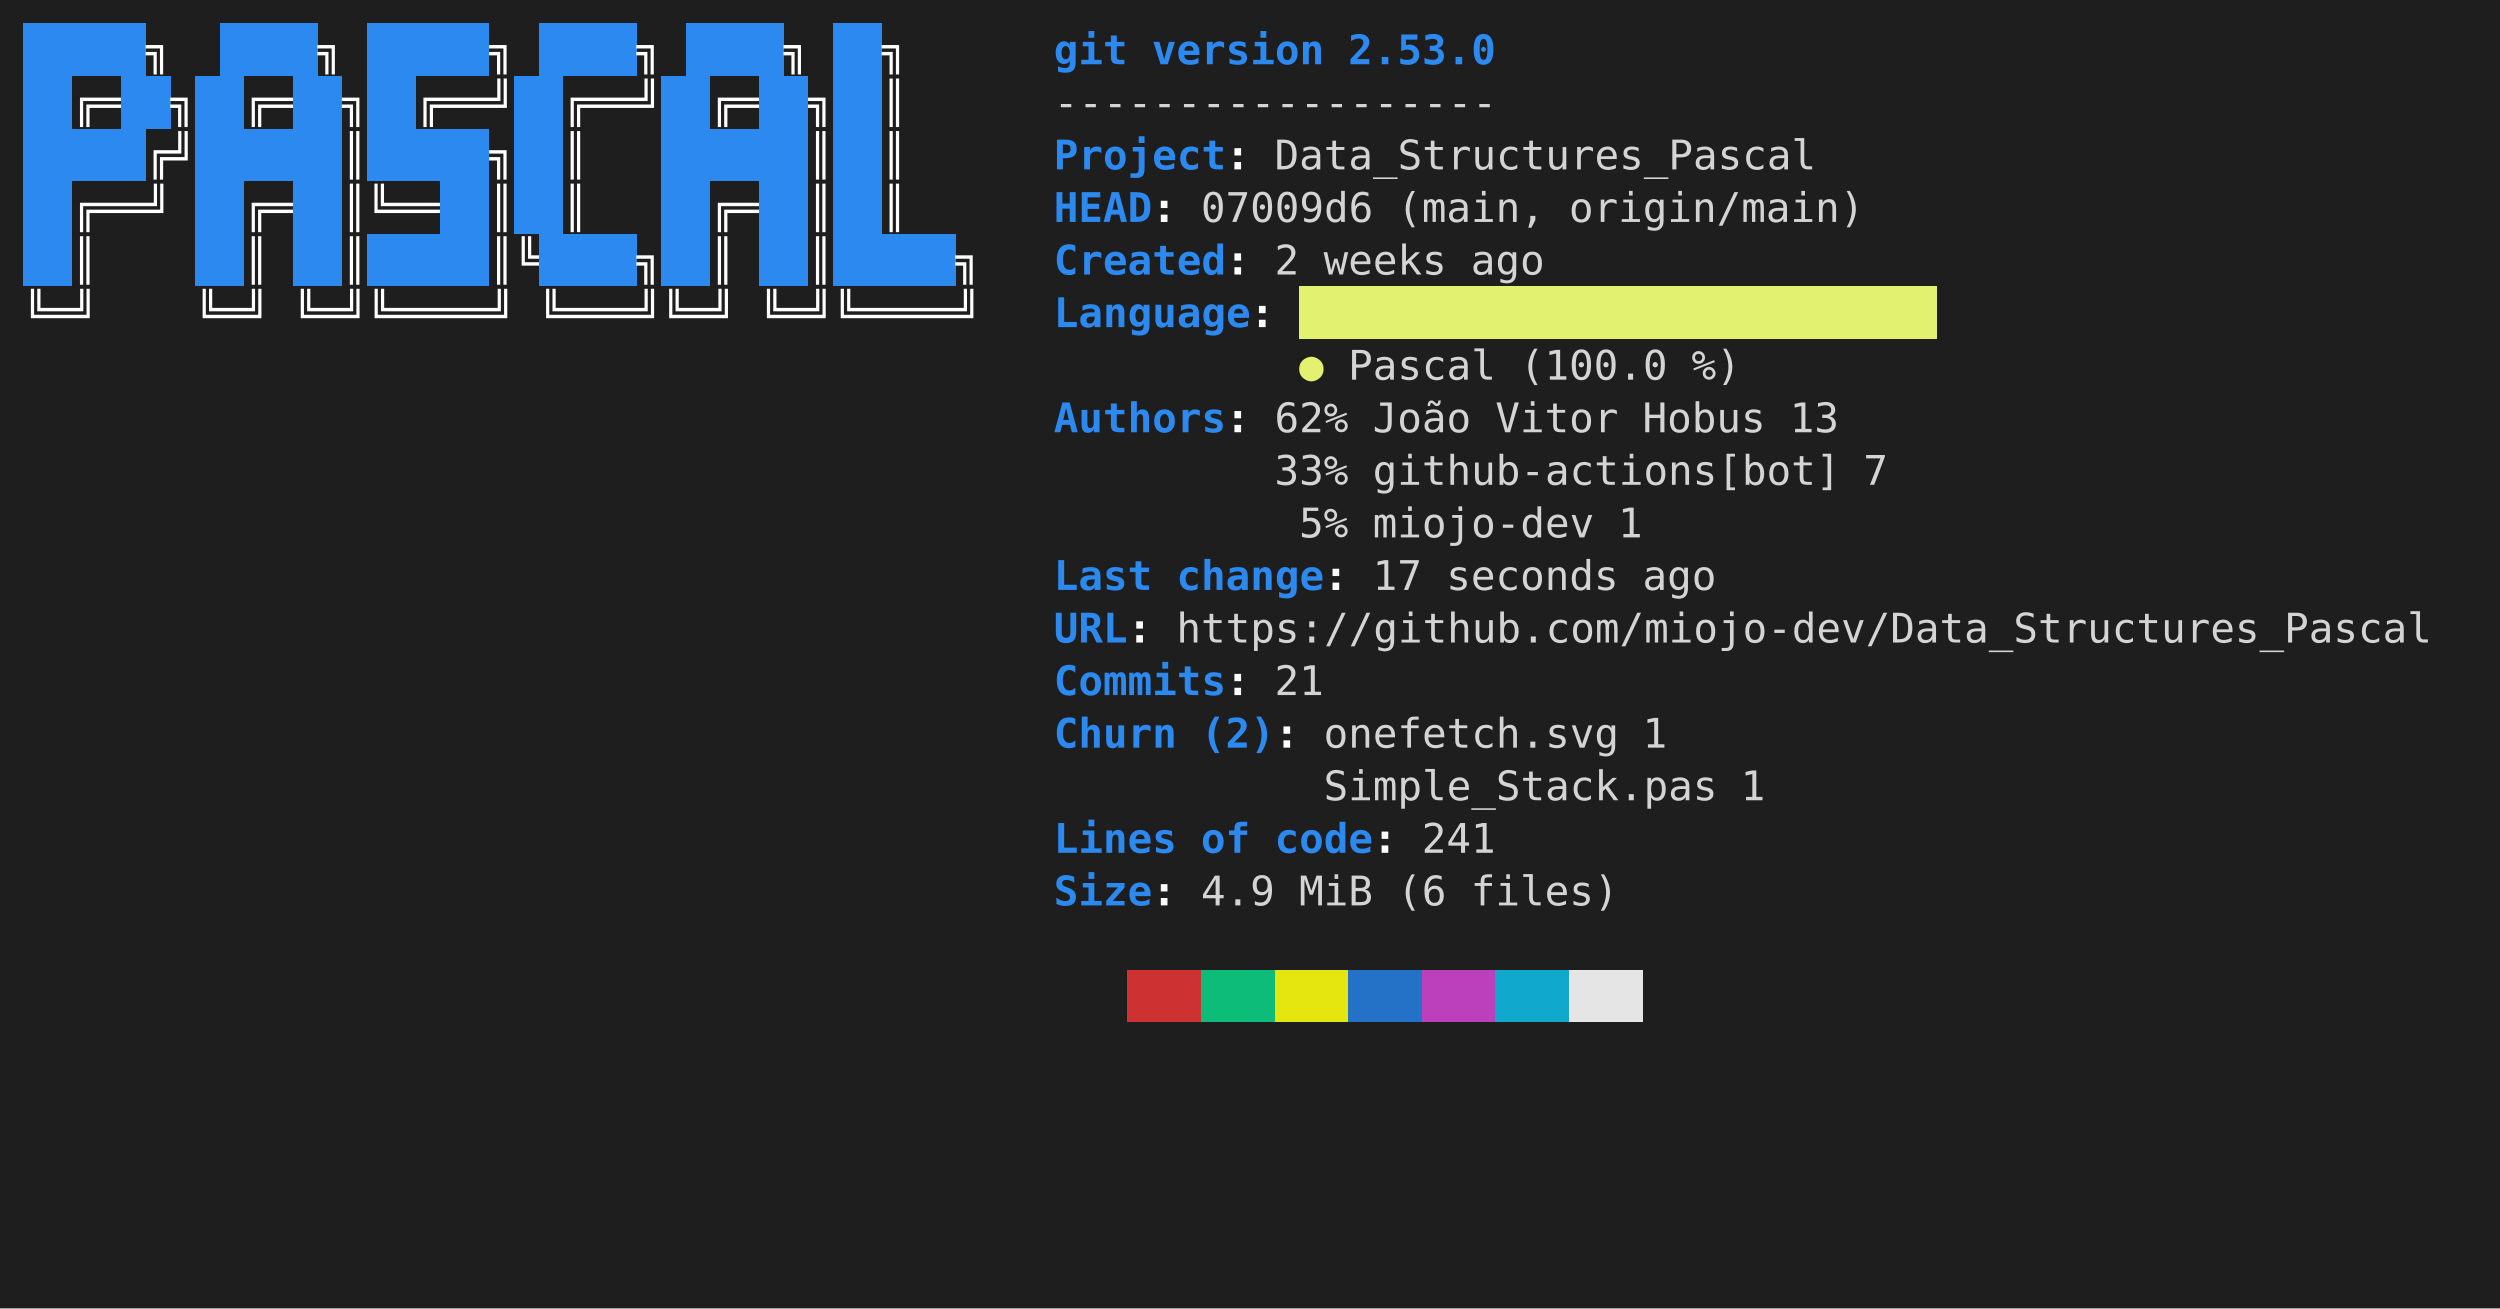
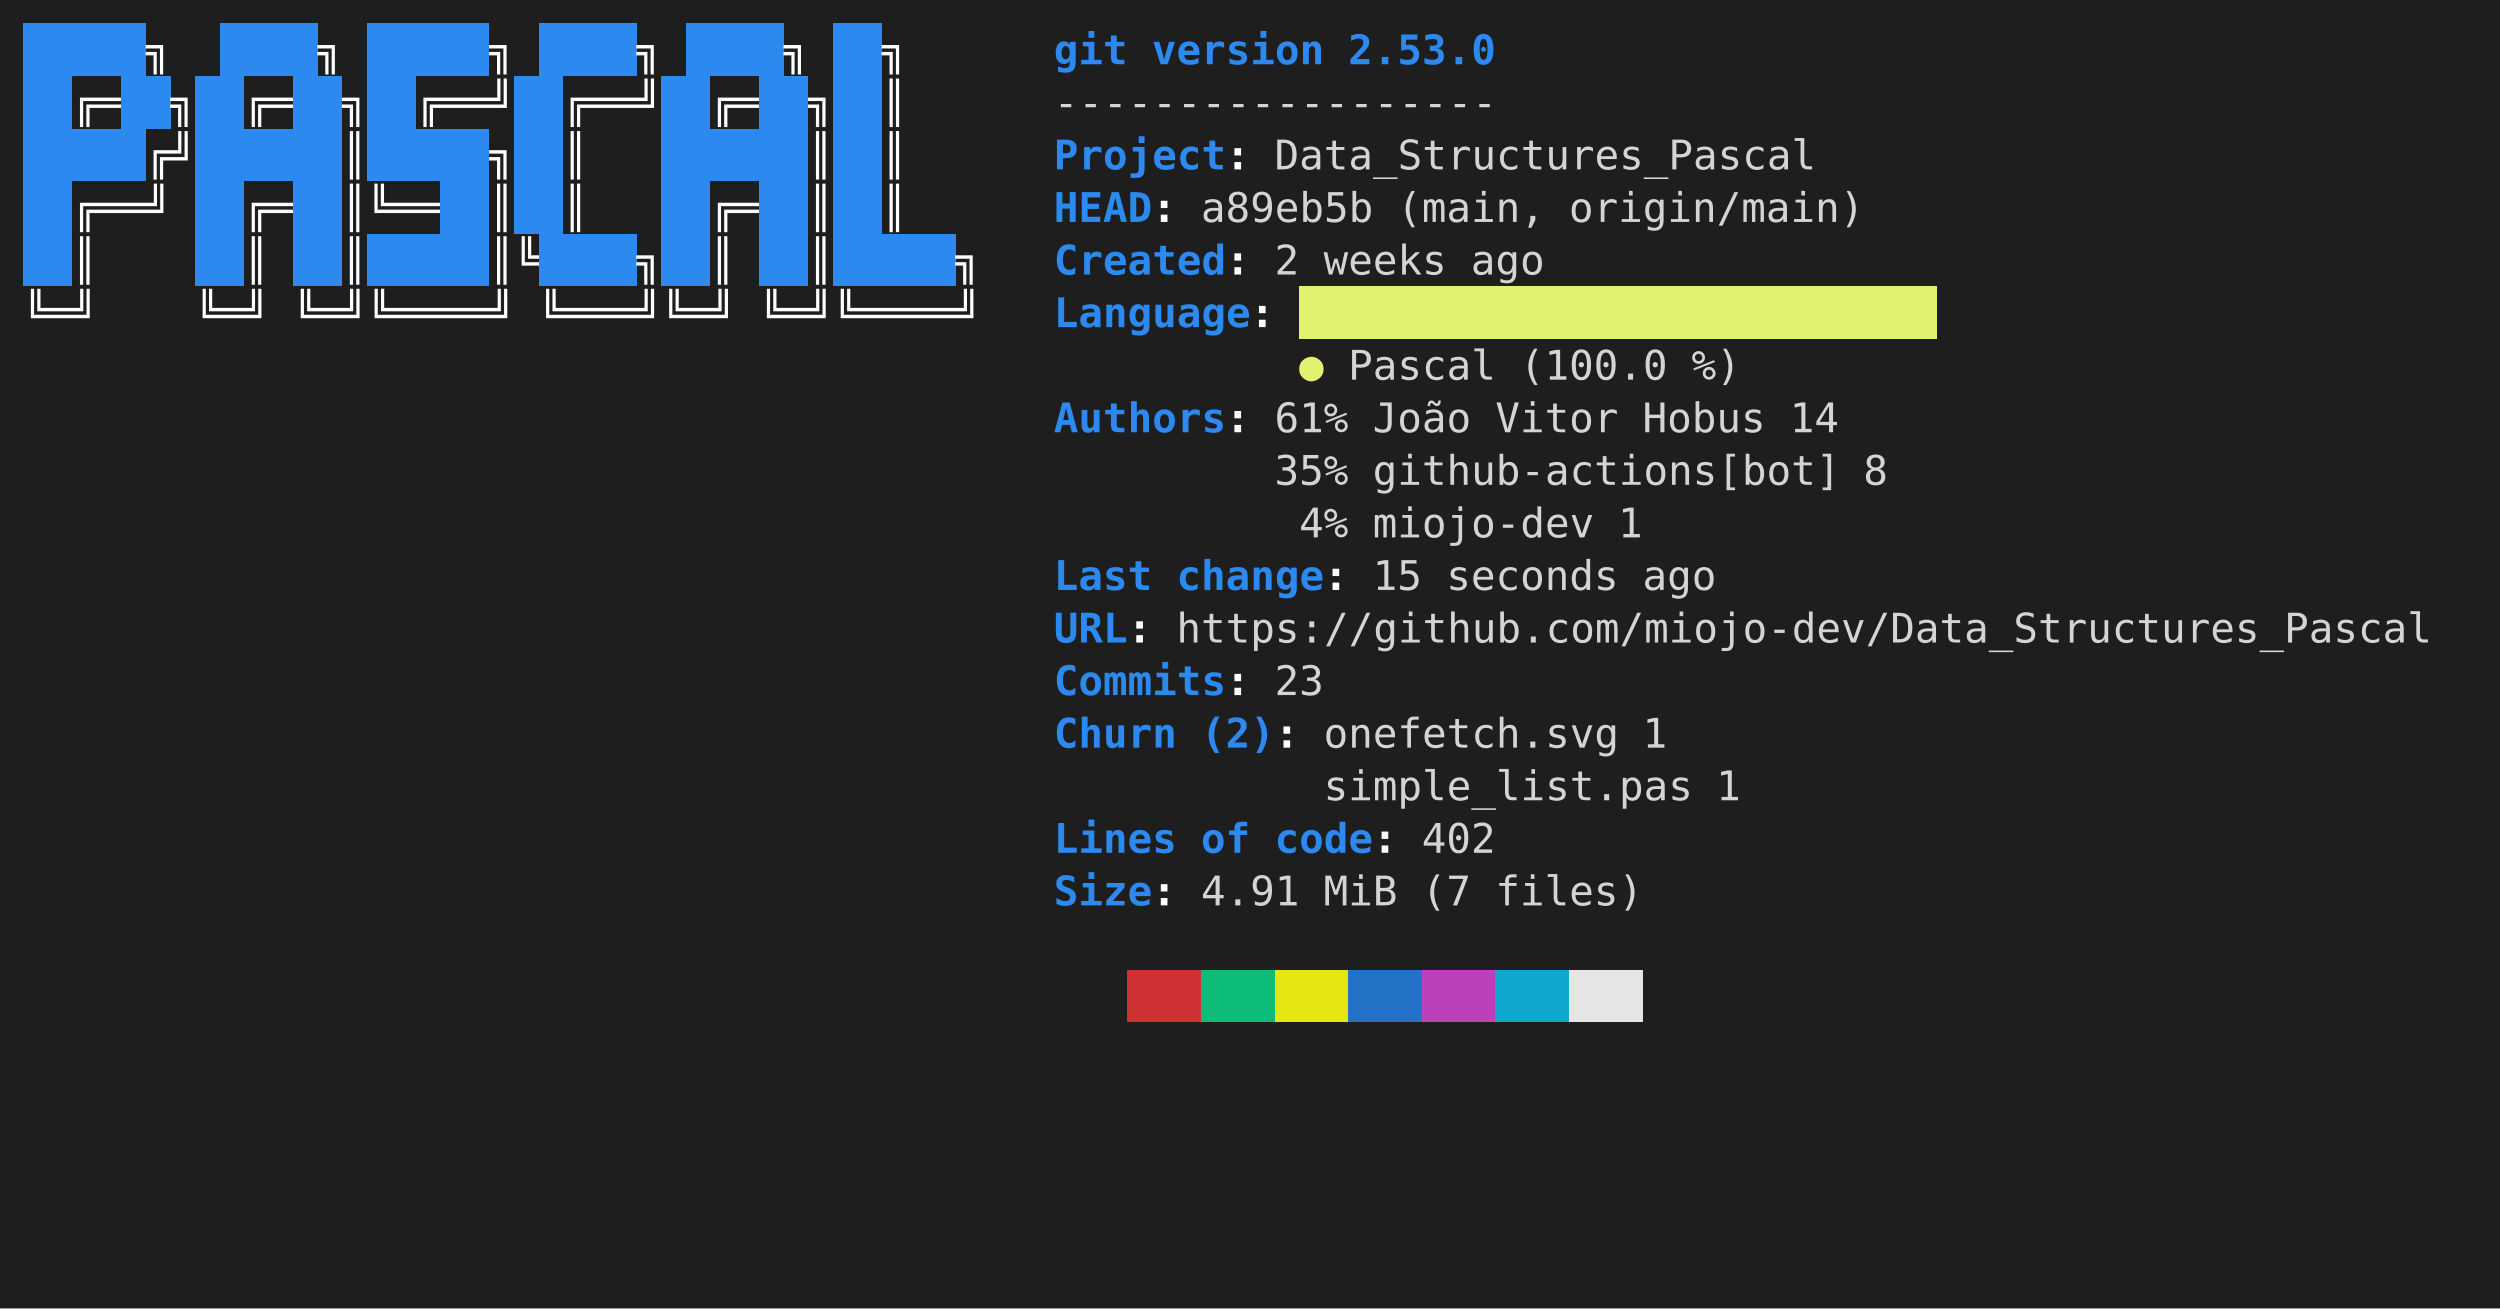
<svg xmlns="http://www.w3.org/2000/svg" viewBox="0 0 856 448" role="img" aria-label="console2svg output">
  <style>
.crt {
  font-family: ui-monospace,"Cascadia Mono","Segoe UI Mono","SFMono-Regular",Menlo,monospace;
  font-size: 14px;
}
text {
  dominant-baseline: alphabetic;
}
.bg {
  shape-rendering: crispEdges;
}
</style>
  <rect x="0" y="0" width="856" height="448" fill="#1e1e1e" />
  <g transform="translate(8 8)">
    <rect width="840" height="432" fill="#1e1e1e" />
    <rect class="bg" x="0" y="0" width="8.4" height="18" fill="#2B89F0" />
    <rect class="bg" x="8.4" y="0" width="8.4" height="18" fill="#2B89F0" />
    <rect class="bg" x="16.8" y="0" width="8.4" height="18" fill="#2B89F0" />
    <rect class="bg" x="25.2" y="0" width="8.4" height="18" fill="#2B89F0" />
    <rect class="bg" x="33.6" y="0" width="8.4" height="18" fill="#2B89F0" />
    <text class="crt" x="42" y="14" fill="#FEFEFE" textLength="8.4" lengthAdjust="spacing" style="font-weight:bold;">╗</text>
    <rect class="bg" x="67.2" y="0" width="8.4" height="18" fill="#2B89F0" />
    <rect class="bg" x="75.6" y="0" width="8.4" height="18" fill="#2B89F0" />
    <rect class="bg" x="84" y="0" width="8.4" height="18" fill="#2B89F0" />
    <rect class="bg" x="92.4" y="0" width="8.4" height="18" fill="#2B89F0" />
    <text class="crt" x="100.8" y="14" fill="#FEFEFE" textLength="8.4" lengthAdjust="spacing" style="font-weight:bold;">╗</text>
    <rect class="bg" x="117.6" y="0" width="8.4" height="18" fill="#2B89F0" />
    <rect class="bg" x="126" y="0" width="8.4" height="18" fill="#2B89F0" />
    <rect class="bg" x="134.4" y="0" width="8.4" height="18" fill="#2B89F0" />
    <rect class="bg" x="142.8" y="0" width="8.4" height="18" fill="#2B89F0" />
    <rect class="bg" x="151.2" y="0" width="8.4" height="18" fill="#2B89F0" />
    <text class="crt" x="159.6" y="14" fill="#FEFEFE" textLength="8.4" lengthAdjust="spacing" style="font-weight:bold;">╗</text>
    <rect class="bg" x="176.4" y="0" width="8.4" height="18" fill="#2B89F0" />
    <rect class="bg" x="184.8" y="0" width="8.4" height="18" fill="#2B89F0" />
    <rect class="bg" x="193.2" y="0" width="8.4" height="18" fill="#2B89F0" />
    <rect class="bg" x="201.6" y="0" width="8.4" height="18" fill="#2B89F0" />
    <text class="crt" x="210" y="14" fill="#FEFEFE" textLength="8.4" lengthAdjust="spacing" style="font-weight:bold;">╗</text>
    <rect class="bg" x="226.8" y="0" width="8.4" height="18" fill="#2B89F0" />
    <rect class="bg" x="235.2" y="0" width="8.4" height="18" fill="#2B89F0" />
    <rect class="bg" x="243.6" y="0" width="8.4" height="18" fill="#2B89F0" />
    <rect class="bg" x="252" y="0" width="8.4" height="18" fill="#2B89F0" />
    <text class="crt" x="260.4" y="14" fill="#FEFEFE" textLength="8.4" lengthAdjust="spacing" style="font-weight:bold;">╗</text>
    <rect class="bg" x="277.2" y="0" width="8.4" height="18" fill="#2B89F0" />
    <rect class="bg" x="285.6" y="0" width="8.4" height="18" fill="#2B89F0" />
    <text class="crt" x="294" y="14" fill="#FEFEFE" textLength="8.4" lengthAdjust="spacing" style="font-weight:bold;">╗</text>
    <text class="crt" x="352.8" y="14" fill="#2B89F0" textLength="25.2" lengthAdjust="spacing" style="font-weight:bold;">git</text>
    <text class="crt" x="386.4" y="14" fill="#2B89F0" textLength="58.8" lengthAdjust="spacing" style="font-weight:bold;">version</text>
    <text class="crt" x="453.6" y="14" fill="#2B89F0" textLength="50.4" lengthAdjust="spacing" style="font-weight:bold;">2.53.0</text>
    <rect class="bg" x="0" y="18" width="8.4" height="18" fill="#2B89F0" />
    <rect class="bg" x="8.4" y="18" width="8.4" height="18" fill="#2B89F0" />
    <text class="crt" x="16.8" y="32" fill="#FEFEFE" textLength="16.8" lengthAdjust="spacing" style="font-weight:bold;">╔═</text>
    <rect class="bg" x="33.6" y="18" width="8.4" height="18" fill="#2B89F0" />
    <rect class="bg" x="42" y="18" width="8.4" height="18" fill="#2B89F0" />
    <text class="crt" x="50.4" y="32" fill="#FEFEFE" textLength="8.4" lengthAdjust="spacing" style="font-weight:bold;">╗</text>
    <rect class="bg" x="58.8" y="18" width="8.4" height="18" fill="#2B89F0" />
    <rect class="bg" x="67.2" y="18" width="8.4" height="18" fill="#2B89F0" />
    <text class="crt" x="75.6" y="32" fill="#FEFEFE" textLength="16.8" lengthAdjust="spacing" style="font-weight:bold;">╔═</text>
    <rect class="bg" x="92.4" y="18" width="8.4" height="18" fill="#2B89F0" />
    <rect class="bg" x="100.8" y="18" width="8.4" height="18" fill="#2B89F0" />
    <text class="crt" x="109.2" y="32" fill="#FEFEFE" textLength="8.4" lengthAdjust="spacing" style="font-weight:bold;">╗</text>
    <rect class="bg" x="117.6" y="18" width="8.4" height="18" fill="#2B89F0" />
    <rect class="bg" x="126" y="18" width="8.4" height="18" fill="#2B89F0" />
    <text class="crt" x="134.4" y="32" fill="#FEFEFE" textLength="33.6" lengthAdjust="spacing" style="font-weight:bold;">╔══╝</text>
    <rect class="bg" x="168" y="18" width="8.4" height="18" fill="#2B89F0" />
    <rect class="bg" x="176.4" y="18" width="8.4" height="18" fill="#2B89F0" />
    <text class="crt" x="184.8" y="32" fill="#FEFEFE" textLength="33.6" lengthAdjust="spacing" style="font-weight:bold;">╔══╝</text>
    <rect class="bg" x="218.4" y="18" width="8.4" height="18" fill="#2B89F0" />
    <rect class="bg" x="226.8" y="18" width="8.4" height="18" fill="#2B89F0" />
    <text class="crt" x="235.2" y="32" fill="#FEFEFE" textLength="16.8" lengthAdjust="spacing" style="font-weight:bold;">╔═</text>
    <rect class="bg" x="252" y="18" width="8.4" height="18" fill="#2B89F0" />
    <rect class="bg" x="260.4" y="18" width="8.4" height="18" fill="#2B89F0" />
    <text class="crt" x="268.8" y="32" fill="#FEFEFE" textLength="8.4" lengthAdjust="spacing" style="font-weight:bold;">╗</text>
    <rect class="bg" x="277.2" y="18" width="8.4" height="18" fill="#2B89F0" />
    <rect class="bg" x="285.6" y="18" width="8.4" height="18" fill="#2B89F0" />
    <text class="crt" x="294" y="32" fill="#FEFEFE" textLength="8.4" lengthAdjust="spacing" style="font-weight:bold;">║</text>
    <text class="crt" x="352.8" y="32" fill="#d4d4d4" textLength="151.2" lengthAdjust="spacing">------------------</text>
    <rect class="bg" x="0" y="36" width="8.4" height="18" fill="#2B89F0" />
    <rect class="bg" x="8.4" y="36" width="8.4" height="18" fill="#2B89F0" />
    <rect class="bg" x="16.8" y="36" width="8.4" height="18" fill="#2B89F0" />
    <rect class="bg" x="25.2" y="36" width="8.4" height="18" fill="#2B89F0" />
    <rect class="bg" x="33.6" y="36" width="8.4" height="18" fill="#2B89F0" />
    <text class="crt" x="42" y="50" fill="#FEFEFE" textLength="16.8" lengthAdjust="spacing" style="font-weight:bold;">╔╝</text>
    <rect class="bg" x="58.8" y="36" width="8.4" height="18" fill="#2B89F0" />
    <rect class="bg" x="67.2" y="36" width="8.4" height="18" fill="#2B89F0" />
    <rect class="bg" x="75.6" y="36" width="8.4" height="18" fill="#2B89F0" />
    <rect class="bg" x="84" y="36" width="8.4" height="18" fill="#2B89F0" />
    <rect class="bg" x="92.4" y="36" width="8.4" height="18" fill="#2B89F0" />
    <rect class="bg" x="100.8" y="36" width="8.4" height="18" fill="#2B89F0" />
    <text class="crt" x="109.2" y="50" fill="#FEFEFE" textLength="8.4" lengthAdjust="spacing" style="font-weight:bold;">║</text>
    <rect class="bg" x="117.6" y="36" width="8.4" height="18" fill="#2B89F0" />
    <rect class="bg" x="126" y="36" width="8.4" height="18" fill="#2B89F0" />
    <rect class="bg" x="134.4" y="36" width="8.4" height="18" fill="#2B89F0" />
    <rect class="bg" x="142.8" y="36" width="8.4" height="18" fill="#2B89F0" />
    <rect class="bg" x="151.2" y="36" width="8.4" height="18" fill="#2B89F0" />
    <text class="crt" x="159.6" y="50" fill="#FEFEFE" textLength="8.4" lengthAdjust="spacing" style="font-weight:bold;">╗</text>
    <rect class="bg" x="168" y="36" width="8.4" height="18" fill="#2B89F0" />
    <rect class="bg" x="176.4" y="36" width="8.4" height="18" fill="#2B89F0" />
    <text class="crt" x="184.8" y="50" fill="#FEFEFE" textLength="8.4" lengthAdjust="spacing" style="font-weight:bold;">║</text>
    <rect class="bg" x="218.4" y="36" width="8.4" height="18" fill="#2B89F0" />
    <rect class="bg" x="226.8" y="36" width="8.4" height="18" fill="#2B89F0" />
    <rect class="bg" x="235.2" y="36" width="8.4" height="18" fill="#2B89F0" />
    <rect class="bg" x="243.6" y="36" width="8.4" height="18" fill="#2B89F0" />
    <rect class="bg" x="252" y="36" width="8.4" height="18" fill="#2B89F0" />
    <rect class="bg" x="260.4" y="36" width="8.4" height="18" fill="#2B89F0" />
    <text class="crt" x="268.8" y="50" fill="#FEFEFE" textLength="8.4" lengthAdjust="spacing" style="font-weight:bold;">║</text>
    <rect class="bg" x="277.2" y="36" width="8.4" height="18" fill="#2B89F0" />
    <rect class="bg" x="285.6" y="36" width="8.4" height="18" fill="#2B89F0" />
    <text class="crt" x="294" y="50" fill="#FEFEFE" textLength="8.4" lengthAdjust="spacing" style="font-weight:bold;">║</text>
    <text class="crt" x="352.8" y="50" fill="#2B89F0" textLength="58.8" lengthAdjust="spacing" style="font-weight:bold;">Project</text>
    <text class="crt" x="411.6" y="50" fill="#FEFEFE" textLength="8.4" lengthAdjust="spacing" style="font-weight:bold;">:</text>
    <text class="crt" x="428.4" y="50" fill="#d4d4d4" textLength="184.8" lengthAdjust="spacing">Data_Structures_Pascal</text>
    <rect class="bg" x="0" y="54" width="8.4" height="18" fill="#2B89F0" />
    <rect class="bg" x="8.4" y="54" width="8.4" height="18" fill="#2B89F0" />
    <text class="crt" x="16.8" y="68" fill="#FEFEFE" textLength="33.6" lengthAdjust="spacing" style="font-weight:bold;">╔══╝</text>
    <rect class="bg" x="58.8" y="54" width="8.4" height="18" fill="#2B89F0" />
    <rect class="bg" x="67.2" y="54" width="8.4" height="18" fill="#2B89F0" />
    <text class="crt" x="75.6" y="68" fill="#FEFEFE" textLength="16.8" lengthAdjust="spacing" style="font-weight:bold;">╔═</text>
    <rect class="bg" x="92.4" y="54" width="8.4" height="18" fill="#2B89F0" />
    <rect class="bg" x="100.8" y="54" width="8.4" height="18" fill="#2B89F0" />
    <text class="crt" x="109.2" y="68" fill="#FEFEFE" textLength="33.6" lengthAdjust="spacing" style="font-weight:bold;">║╚══</text>
    <rect class="bg" x="142.8" y="54" width="8.4" height="18" fill="#2B89F0" />
    <rect class="bg" x="151.2" y="54" width="8.4" height="18" fill="#2B89F0" />
    <text class="crt" x="159.6" y="68" fill="#FEFEFE" textLength="8.4" lengthAdjust="spacing" style="font-weight:bold;">║</text>
    <rect class="bg" x="168" y="54" width="8.4" height="18" fill="#2B89F0" />
    <rect class="bg" x="176.4" y="54" width="8.4" height="18" fill="#2B89F0" />
    <text class="crt" x="184.8" y="68" fill="#FEFEFE" textLength="8.4" lengthAdjust="spacing" style="font-weight:bold;">║</text>
    <rect class="bg" x="218.4" y="54" width="8.4" height="18" fill="#2B89F0" />
    <rect class="bg" x="226.8" y="54" width="8.4" height="18" fill="#2B89F0" />
    <text class="crt" x="235.2" y="68" fill="#FEFEFE" textLength="16.8" lengthAdjust="spacing" style="font-weight:bold;">╔═</text>
    <rect class="bg" x="252" y="54" width="8.4" height="18" fill="#2B89F0" />
    <rect class="bg" x="260.4" y="54" width="8.4" height="18" fill="#2B89F0" />
    <text class="crt" x="268.8" y="68" fill="#FEFEFE" textLength="8.4" lengthAdjust="spacing" style="font-weight:bold;">║</text>
    <rect class="bg" x="277.2" y="54" width="8.4" height="18" fill="#2B89F0" />
    <rect class="bg" x="285.6" y="54" width="8.4" height="18" fill="#2B89F0" />
    <text class="crt" x="294" y="68" fill="#FEFEFE" textLength="8.4" lengthAdjust="spacing" style="font-weight:bold;">║</text>
    <text class="crt" x="352.8" y="68" fill="#2B89F0" textLength="33.6" lengthAdjust="spacing" style="font-weight:bold;">HEAD</text>
    <text class="crt" x="386.4" y="68" fill="#FEFEFE" textLength="8.4" lengthAdjust="spacing" style="font-weight:bold;">:</text>
-     <text class="crt" x="403.2" y="68" fill="#d4d4d4" textLength="58.8" lengthAdjust="spacing">07009d6</text>
+     <text class="crt" x="403.2" y="68" fill="#d4d4d4" textLength="58.8" lengthAdjust="spacing">a89eb5b</text>
    <text class="crt" x="470.4" y="68" fill="#d4d4d4" textLength="50.4" lengthAdjust="spacing">(main,</text>
    <text class="crt" x="529.2" y="68" fill="#d4d4d4" textLength="100.8" lengthAdjust="spacing">origin/main)</text>
    <rect class="bg" x="0" y="72" width="8.4" height="18" fill="#2B89F0" />
    <rect class="bg" x="8.4" y="72" width="8.4" height="18" fill="#2B89F0" />
    <text class="crt" x="16.8" y="86" fill="#FEFEFE" textLength="8.4" lengthAdjust="spacing" style="font-weight:bold;">║</text>
    <rect class="bg" x="58.8" y="72" width="8.4" height="18" fill="#2B89F0" />
    <rect class="bg" x="67.2" y="72" width="8.4" height="18" fill="#2B89F0" />
    <text class="crt" x="75.6" y="86" fill="#FEFEFE" textLength="8.4" lengthAdjust="spacing" style="font-weight:bold;">║</text>
    <rect class="bg" x="92.4" y="72" width="8.4" height="18" fill="#2B89F0" />
    <rect class="bg" x="100.8" y="72" width="8.4" height="18" fill="#2B89F0" />
    <text class="crt" x="109.2" y="86" fill="#FEFEFE" textLength="8.4" lengthAdjust="spacing" style="font-weight:bold;">║</text>
    <rect class="bg" x="117.6" y="72" width="8.4" height="18" fill="#2B89F0" />
    <rect class="bg" x="126" y="72" width="8.4" height="18" fill="#2B89F0" />
    <rect class="bg" x="134.4" y="72" width="8.4" height="18" fill="#2B89F0" />
    <rect class="bg" x="142.8" y="72" width="8.4" height="18" fill="#2B89F0" />
    <rect class="bg" x="151.2" y="72" width="8.4" height="18" fill="#2B89F0" />
    <text class="crt" x="159.6" y="86" fill="#FEFEFE" textLength="16.8" lengthAdjust="spacing" style="font-weight:bold;">║╚</text>
    <rect class="bg" x="176.4" y="72" width="8.4" height="18" fill="#2B89F0" />
    <rect class="bg" x="184.8" y="72" width="8.4" height="18" fill="#2B89F0" />
    <rect class="bg" x="193.2" y="72" width="8.4" height="18" fill="#2B89F0" />
    <rect class="bg" x="201.6" y="72" width="8.4" height="18" fill="#2B89F0" />
    <text class="crt" x="210" y="86" fill="#FEFEFE" textLength="8.4" lengthAdjust="spacing" style="font-weight:bold;">╗</text>
    <rect class="bg" x="218.4" y="72" width="8.4" height="18" fill="#2B89F0" />
    <rect class="bg" x="226.8" y="72" width="8.4" height="18" fill="#2B89F0" />
    <text class="crt" x="235.2" y="86" fill="#FEFEFE" textLength="8.4" lengthAdjust="spacing" style="font-weight:bold;">║</text>
    <rect class="bg" x="252" y="72" width="8.4" height="18" fill="#2B89F0" />
    <rect class="bg" x="260.4" y="72" width="8.4" height="18" fill="#2B89F0" />
    <text class="crt" x="268.8" y="86" fill="#FEFEFE" textLength="8.4" lengthAdjust="spacing" style="font-weight:bold;">║</text>
    <rect class="bg" x="277.2" y="72" width="8.4" height="18" fill="#2B89F0" />
    <rect class="bg" x="285.6" y="72" width="8.4" height="18" fill="#2B89F0" />
    <rect class="bg" x="294" y="72" width="8.4" height="18" fill="#2B89F0" />
    <rect class="bg" x="302.4" y="72" width="8.4" height="18" fill="#2B89F0" />
    <rect class="bg" x="310.8" y="72" width="8.4" height="18" fill="#2B89F0" />
    <text class="crt" x="319.2" y="86" fill="#FEFEFE" textLength="8.4" lengthAdjust="spacing" style="font-weight:bold;">╗</text>
    <text class="crt" x="352.8" y="86" fill="#2B89F0" textLength="58.8" lengthAdjust="spacing" style="font-weight:bold;">Created</text>
    <text class="crt" x="411.6" y="86" fill="#FEFEFE" textLength="8.4" lengthAdjust="spacing" style="font-weight:bold;">:</text>
    <text class="crt" x="428.4" y="86" fill="#d4d4d4" textLength="8.4" lengthAdjust="spacing">2</text>
    <text class="crt" x="445.2" y="86" fill="#d4d4d4" textLength="42" lengthAdjust="spacing">weeks</text>
    <text class="crt" x="495.6" y="86" fill="#d4d4d4" textLength="25.2" lengthAdjust="spacing">ago</text>
    <rect class="bg" x="436.8" y="90" width="218.4" height="18" fill="#E3F171" />
    <text class="crt" x="0" y="104" fill="#FEFEFE" textLength="25.2" lengthAdjust="spacing" style="font-weight:bold;">╚═╝</text>
    <text class="crt" x="58.8" y="104" fill="#FEFEFE" textLength="25.2" lengthAdjust="spacing" style="font-weight:bold;">╚═╝</text>
    <text class="crt" x="92.4" y="104" fill="#FEFEFE" textLength="75.6" lengthAdjust="spacing" style="font-weight:bold;">╚═╝╚════╝</text>
    <text class="crt" x="176.4" y="104" fill="#FEFEFE" textLength="67.2" lengthAdjust="spacing" style="font-weight:bold;">╚═══╝╚═╝</text>
    <text class="crt" x="252" y="104" fill="#FEFEFE" textLength="75.6" lengthAdjust="spacing" style="font-weight:bold;">╚═╝╚════╝</text>
    <text class="crt" x="352.8" y="104" fill="#2B89F0" textLength="67.2" lengthAdjust="spacing" style="font-weight:bold;">Language</text>
    <text class="crt" x="420" y="104" fill="#FEFEFE" textLength="8.4" lengthAdjust="spacing" style="font-weight:bold;">:</text>
    <text class="crt" x="436.8" y="122" fill="#E3F171" textLength="8.4" lengthAdjust="spacing">●</text>
    <text class="crt" x="453.6" y="122" fill="#d4d4d4" textLength="50.4" lengthAdjust="spacing">Pascal</text>
    <text class="crt" x="512.4" y="122" fill="#d4d4d4" textLength="50.4" lengthAdjust="spacing">(100.0</text>
    <text class="crt" x="571.2" y="122" fill="#d4d4d4" textLength="16.8" lengthAdjust="spacing">%)</text>
    <text class="crt" x="352.8" y="140" fill="#2B89F0" textLength="58.8" lengthAdjust="spacing" style="font-weight:bold;">Authors</text>
    <text class="crt" x="411.6" y="140" fill="#FEFEFE" textLength="8.4" lengthAdjust="spacing" style="font-weight:bold;">:</text>
-     <text class="crt" x="428.4" y="140" fill="#d4d4d4" textLength="25.2" lengthAdjust="spacing">62%</text>
+     <text class="crt" x="428.4" y="140" fill="#d4d4d4" textLength="25.2" lengthAdjust="spacing">61%</text>
    <text class="crt" x="462" y="140" fill="#d4d4d4" textLength="33.6" lengthAdjust="spacing">João</text>
    <text class="crt" x="504" y="140" fill="#d4d4d4" textLength="42" lengthAdjust="spacing">Vitor</text>
    <text class="crt" x="554.4" y="140" fill="#d4d4d4" textLength="42" lengthAdjust="spacing">Hobus</text>
-     <text class="crt" x="604.8" y="140" fill="#d4d4d4" textLength="16.8" lengthAdjust="spacing">13</text>
-     <text class="crt" x="428.4" y="158" fill="#d4d4d4" textLength="25.2" lengthAdjust="spacing">33%</text>
+     <text class="crt" x="604.8" y="140" fill="#d4d4d4" textLength="16.8" lengthAdjust="spacing">14</text>
+     <text class="crt" x="428.4" y="158" fill="#d4d4d4" textLength="25.2" lengthAdjust="spacing">35%</text>
    <text class="crt" x="462" y="158" fill="#d4d4d4" textLength="159.6" lengthAdjust="spacing">github-actions[bot]</text>
-     <text class="crt" x="630" y="158" fill="#d4d4d4" textLength="8.4" lengthAdjust="spacing">7</text>
-     <text class="crt" x="436.8" y="176" fill="#d4d4d4" textLength="16.8" lengthAdjust="spacing">5%</text>
+     <text class="crt" x="630" y="158" fill="#d4d4d4" textLength="8.4" lengthAdjust="spacing">8</text>
+     <text class="crt" x="436.8" y="176" fill="#d4d4d4" textLength="16.8" lengthAdjust="spacing">4%</text>
    <text class="crt" x="462" y="176" fill="#d4d4d4" textLength="75.6" lengthAdjust="spacing">miojo-dev</text>
    <text class="crt" x="546" y="176" fill="#d4d4d4" textLength="8.4" lengthAdjust="spacing">1</text>
    <text class="crt" x="352.8" y="194" fill="#2B89F0" textLength="33.6" lengthAdjust="spacing" style="font-weight:bold;">Last</text>
    <text class="crt" x="394.8" y="194" fill="#2B89F0" textLength="50.4" lengthAdjust="spacing" style="font-weight:bold;">change</text>
    <text class="crt" x="445.2" y="194" fill="#FEFEFE" textLength="8.4" lengthAdjust="spacing" style="font-weight:bold;">:</text>
-     <text class="crt" x="462" y="194" fill="#d4d4d4" textLength="16.8" lengthAdjust="spacing">17</text>
+     <text class="crt" x="462" y="194" fill="#d4d4d4" textLength="16.8" lengthAdjust="spacing">15</text>
    <text class="crt" x="487.2" y="194" fill="#d4d4d4" textLength="58.8" lengthAdjust="spacing">seconds</text>
    <text class="crt" x="554.4" y="194" fill="#d4d4d4" textLength="25.2" lengthAdjust="spacing">ago</text>
    <text class="crt" x="352.8" y="212" fill="#2B89F0" textLength="25.2" lengthAdjust="spacing" style="font-weight:bold;">URL</text>
    <text class="crt" x="378" y="212" fill="#FEFEFE" textLength="8.4" lengthAdjust="spacing" style="font-weight:bold;">:</text>
    <text class="crt" x="394.8" y="212" fill="#d4d4d4" textLength="428.4" lengthAdjust="spacing">https://github.com/miojo-dev/Data_Structures_Pascal</text>
    <text class="crt" x="352.8" y="230" fill="#2B89F0" textLength="58.8" lengthAdjust="spacing" style="font-weight:bold;">Commits</text>
    <text class="crt" x="411.6" y="230" fill="#FEFEFE" textLength="8.4" lengthAdjust="spacing" style="font-weight:bold;">:</text>
-     <text class="crt" x="428.4" y="230" fill="#d4d4d4" textLength="16.8" lengthAdjust="spacing">21</text>
+     <text class="crt" x="428.4" y="230" fill="#d4d4d4" textLength="16.8" lengthAdjust="spacing">23</text>
    <text class="crt" x="352.8" y="248" fill="#2B89F0" textLength="42" lengthAdjust="spacing" style="font-weight:bold;">Churn</text>
    <text class="crt" x="403.2" y="248" fill="#2B89F0" textLength="25.2" lengthAdjust="spacing" style="font-weight:bold;">(2)</text>
    <text class="crt" x="428.4" y="248" fill="#FEFEFE" textLength="8.4" lengthAdjust="spacing" style="font-weight:bold;">:</text>
    <text class="crt" x="445.2" y="248" fill="#d4d4d4" textLength="100.8" lengthAdjust="spacing">onefetch.svg</text>
    <text class="crt" x="554.4" y="248" fill="#d4d4d4" textLength="8.4" lengthAdjust="spacing">1</text>
-     <text class="crt" x="445.2" y="266" fill="#d4d4d4" textLength="134.4" lengthAdjust="spacing">Simple_Stack.pas</text>
-     <text class="crt" x="588" y="266" fill="#d4d4d4" textLength="8.4" lengthAdjust="spacing">1</text>
+     <text class="crt" x="445.2" y="266" fill="#d4d4d4" textLength="126" lengthAdjust="spacing">simple_list.pas</text>
+     <text class="crt" x="579.6" y="266" fill="#d4d4d4" textLength="8.4" lengthAdjust="spacing">1</text>
    <text class="crt" x="352.8" y="284" fill="#2B89F0" textLength="42" lengthAdjust="spacing" style="font-weight:bold;">Lines</text>
    <text class="crt" x="403.2" y="284" fill="#2B89F0" textLength="16.8" lengthAdjust="spacing" style="font-weight:bold;">of</text>
    <text class="crt" x="428.4" y="284" fill="#2B89F0" textLength="33.6" lengthAdjust="spacing" style="font-weight:bold;">code</text>
    <text class="crt" x="462" y="284" fill="#FEFEFE" textLength="8.4" lengthAdjust="spacing" style="font-weight:bold;">:</text>
-     <text class="crt" x="478.8" y="284" fill="#d4d4d4" textLength="25.2" lengthAdjust="spacing">241</text>
+     <text class="crt" x="478.8" y="284" fill="#d4d4d4" textLength="25.2" lengthAdjust="spacing">402</text>
    <text class="crt" x="352.8" y="302" fill="#2B89F0" textLength="33.6" lengthAdjust="spacing" style="font-weight:bold;">Size</text>
    <text class="crt" x="386.4" y="302" fill="#FEFEFE" textLength="8.4" lengthAdjust="spacing" style="font-weight:bold;">:</text>
-     <text class="crt" x="403.2" y="302" fill="#d4d4d4" textLength="25.2" lengthAdjust="spacing">4.9</text>
-     <text class="crt" x="436.8" y="302" fill="#d4d4d4" textLength="25.2" lengthAdjust="spacing">MiB</text>
-     <text class="crt" x="470.4" y="302" fill="#d4d4d4" textLength="16.8" lengthAdjust="spacing">(6</text>
-     <text class="crt" x="495.6" y="302" fill="#d4d4d4" textLength="50.4" lengthAdjust="spacing">files)</text>
+     <text class="crt" x="403.2" y="302" fill="#d4d4d4" textLength="33.6" lengthAdjust="spacing">4.91</text>
+     <text class="crt" x="445.2" y="302" fill="#d4d4d4" textLength="25.2" lengthAdjust="spacing">MiB</text>
+     <text class="crt" x="478.8" y="302" fill="#d4d4d4" textLength="16.8" lengthAdjust="spacing">(7</text>
+     <text class="crt" x="504" y="302" fill="#d4d4d4" textLength="50.4" lengthAdjust="spacing">files)</text>
    <rect class="bg" x="378" y="324" width="25.2" height="18" fill="#cd3131" />
    <rect class="bg" x="403.2" y="324" width="25.2" height="18" fill="#0dbc79" />
    <rect class="bg" x="428.4" y="324" width="25.2" height="18" fill="#e5e510" />
    <rect class="bg" x="453.6" y="324" width="25.2" height="18" fill="#2472c8" />
    <rect class="bg" x="478.8" y="324" width="25.2" height="18" fill="#bc3fbc" />
    <rect class="bg" x="504" y="324" width="25.2" height="18" fill="#11a8cd" />
    <rect class="bg" x="529.2" y="324" width="25.2" height="18" fill="#e5e5e5" />
  </g>
</svg>
